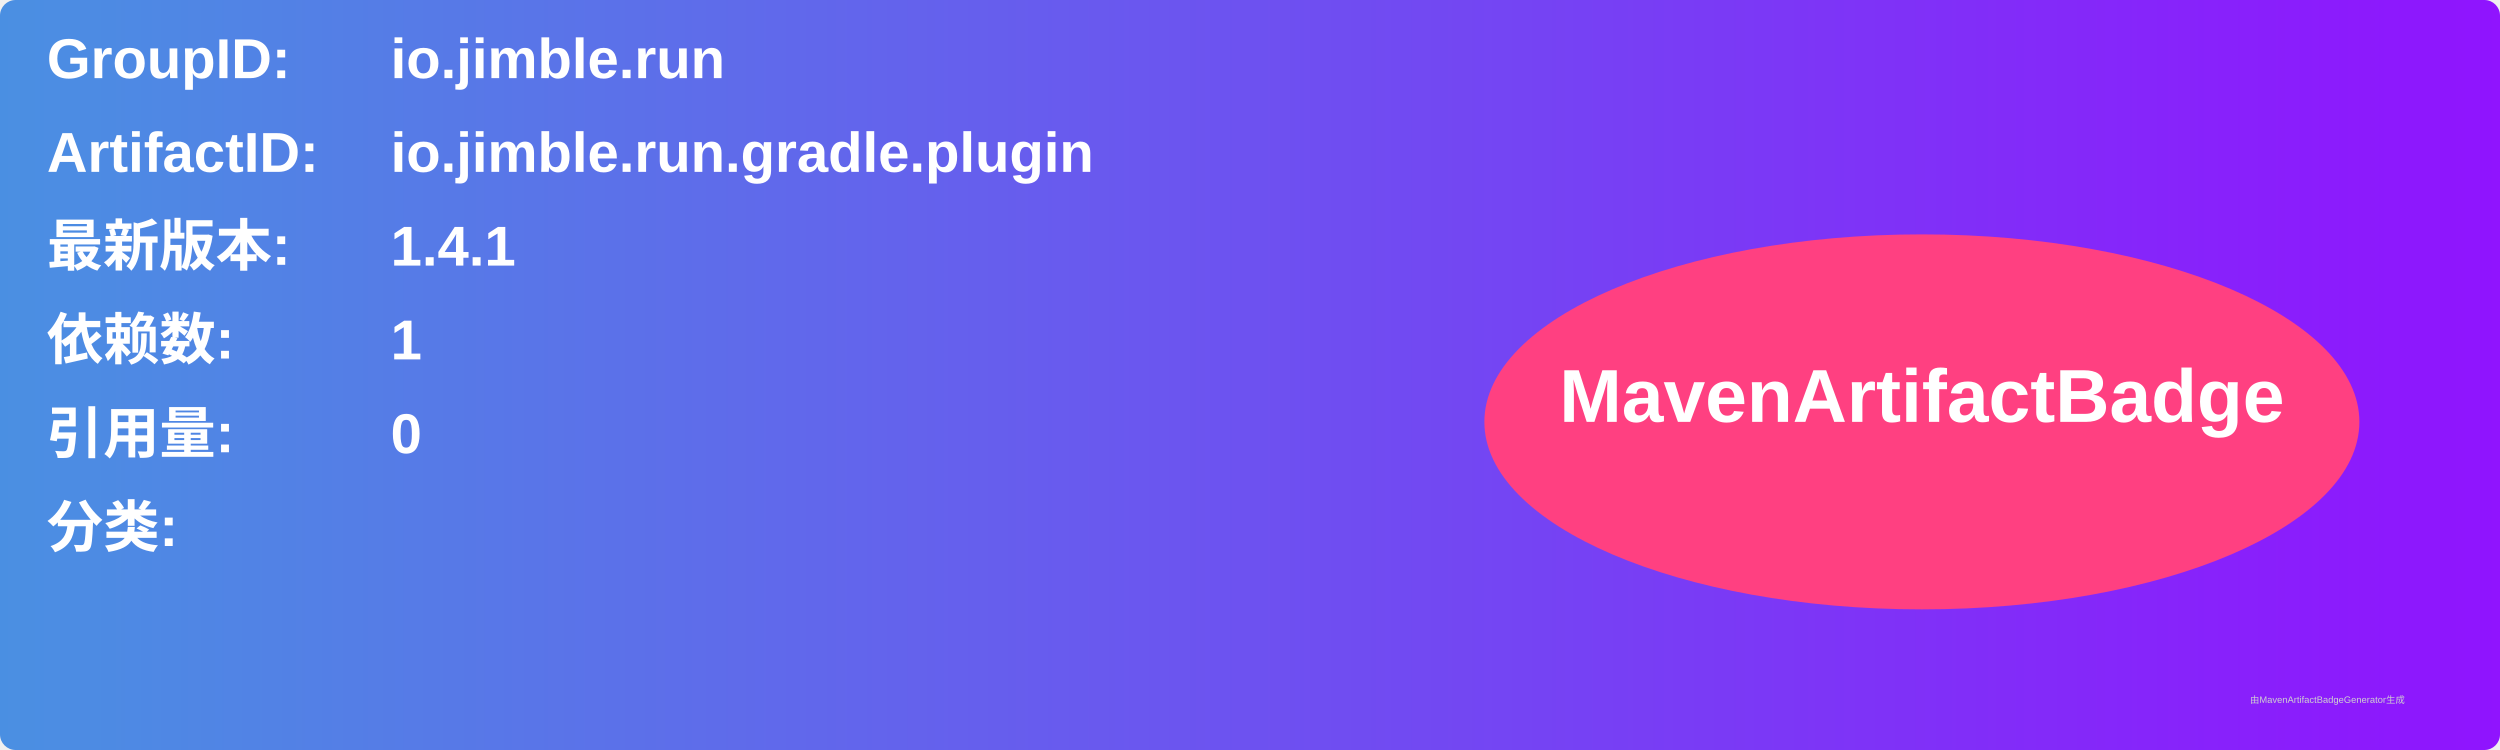
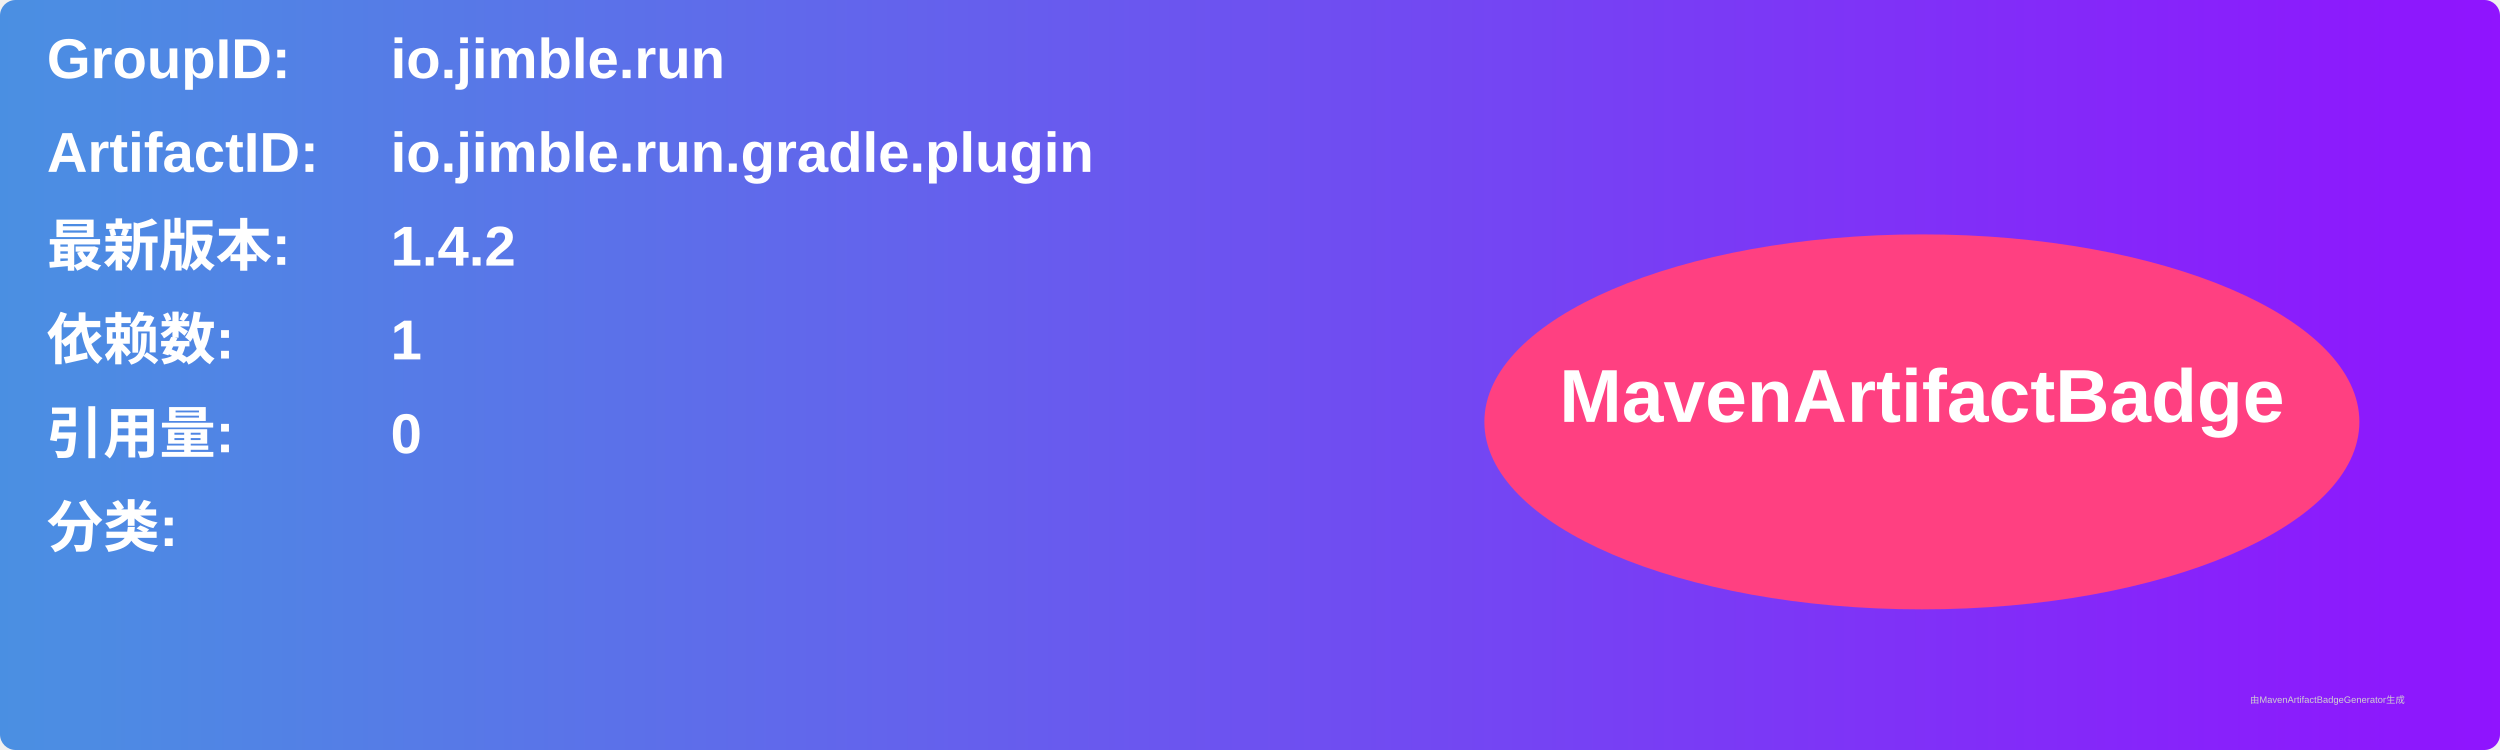
<svg xmlns="http://www.w3.org/2000/svg" width="800" height="240" viewBox="0 0 800 240">
  <linearGradient id="grad" x1="0%" y1="0%" x2="100%" y2="0%">
    <stop offset="0%" stop-color="#4a90e2" />
    <stop offset="100%" stop-color="#9013fe" />
  </linearGradient>
  <rect width="100%" height="100%" rx="5" ry="5" fill="url(#grad)" />
  <g transform="translate(15, 15)">
    <text x="0" y="10" font-family="Arial" font-size="18" fill="white" font-weight="bold" width="260">GroupID:</text>
    <text x="110" y="10" font-family="Arial" font-size="18" fill="white" font-weight="bold" width="460">io.jimble.run</text>
    <text x="0" y="40" font-family="Arial" font-size="18" fill="white" font-weight="bold" width="260">ArtifactID:</text>
    <text x="110" y="40" font-family="Arial" font-size="18" fill="white" font-weight="bold" width="460">io.jimble.run.gradle.plugin</text>
    <text x="0" y="70" font-family="Arial" font-size="18" fill="white" font-weight="bold">最新版本:</text>
    <text x="110" y="70" font-family="Arial" font-size="18" fill="white" font-weight="bold">
-       <tspan font-weight="bold">1.4.1</tspan>
+       <tspan font-weight="bold">1.4.2</tspan>
    </text>
    <text x="0" y="100" font-family="Arial" font-size="18" fill="white" font-weight="bold">依赖数: </text>
    <text x="110" y="100" font-family="Arial" font-size="18" fill="white">
      <tspan font-weight="bold">1</tspan>
    </text>
    <text x="0" y="130" font-family="Arial" font-size="18" fill="white" font-weight="bold">引用量: </text>
    <text x="110" y="130" font-family="Arial" font-size="18" fill="white">
      <tspan font-weight="bold">0</tspan>
    </text>
    <text x="0" y="160" font-family="Arial" font-size="18" fill="white" font-weight="bold">分类:</text>
    <text x="10" y="190" font-family="Arial" font-size="10" fill="white">
      <tspan font-weight="bold" />
    </text>
    <ellipse cx="600" cy="120" rx="140" ry="60" fill="#ff4081" />
    <text x="600" y="120" text-anchor="middle" font-family="Arial" font-size="24" fill="white" font-weight="bold">MavenArtifactBadge</text>
  </g>
  <text x="720" y="225" font-family="Arial" font-size="3" fill="#d0d0d0">由MavenArtifactBadgeGenerator生成</text>
</svg>
